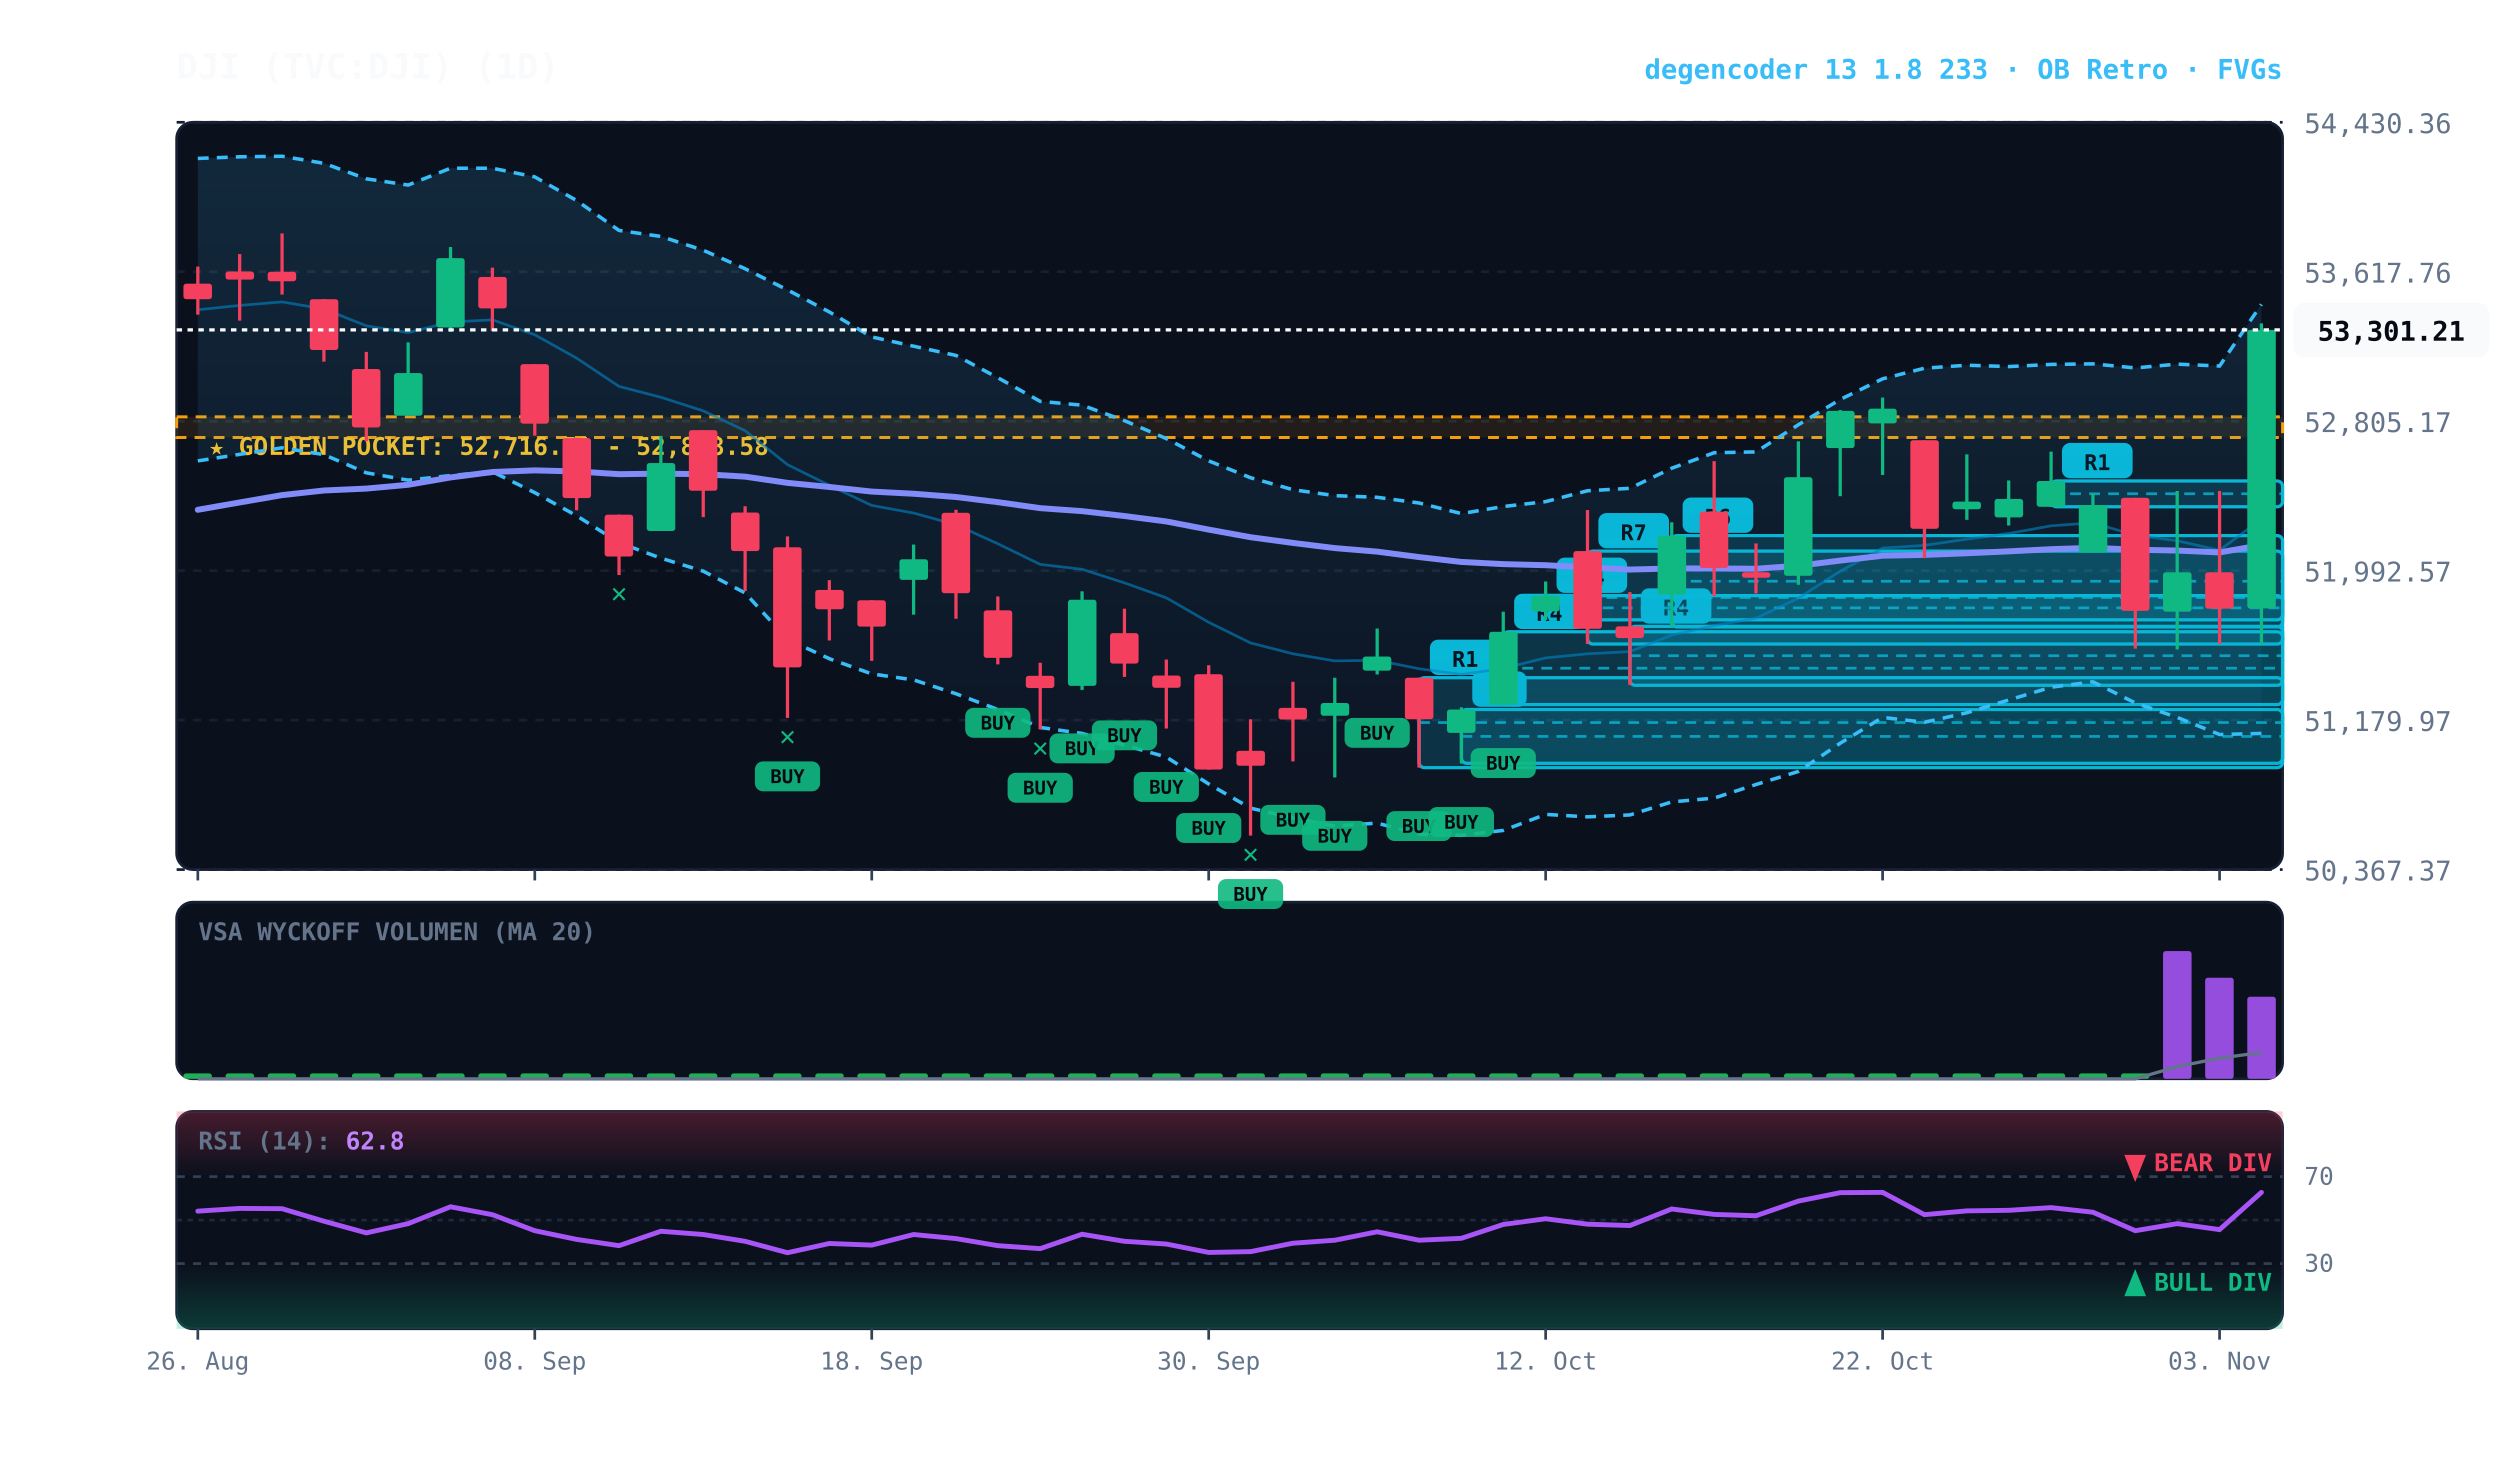
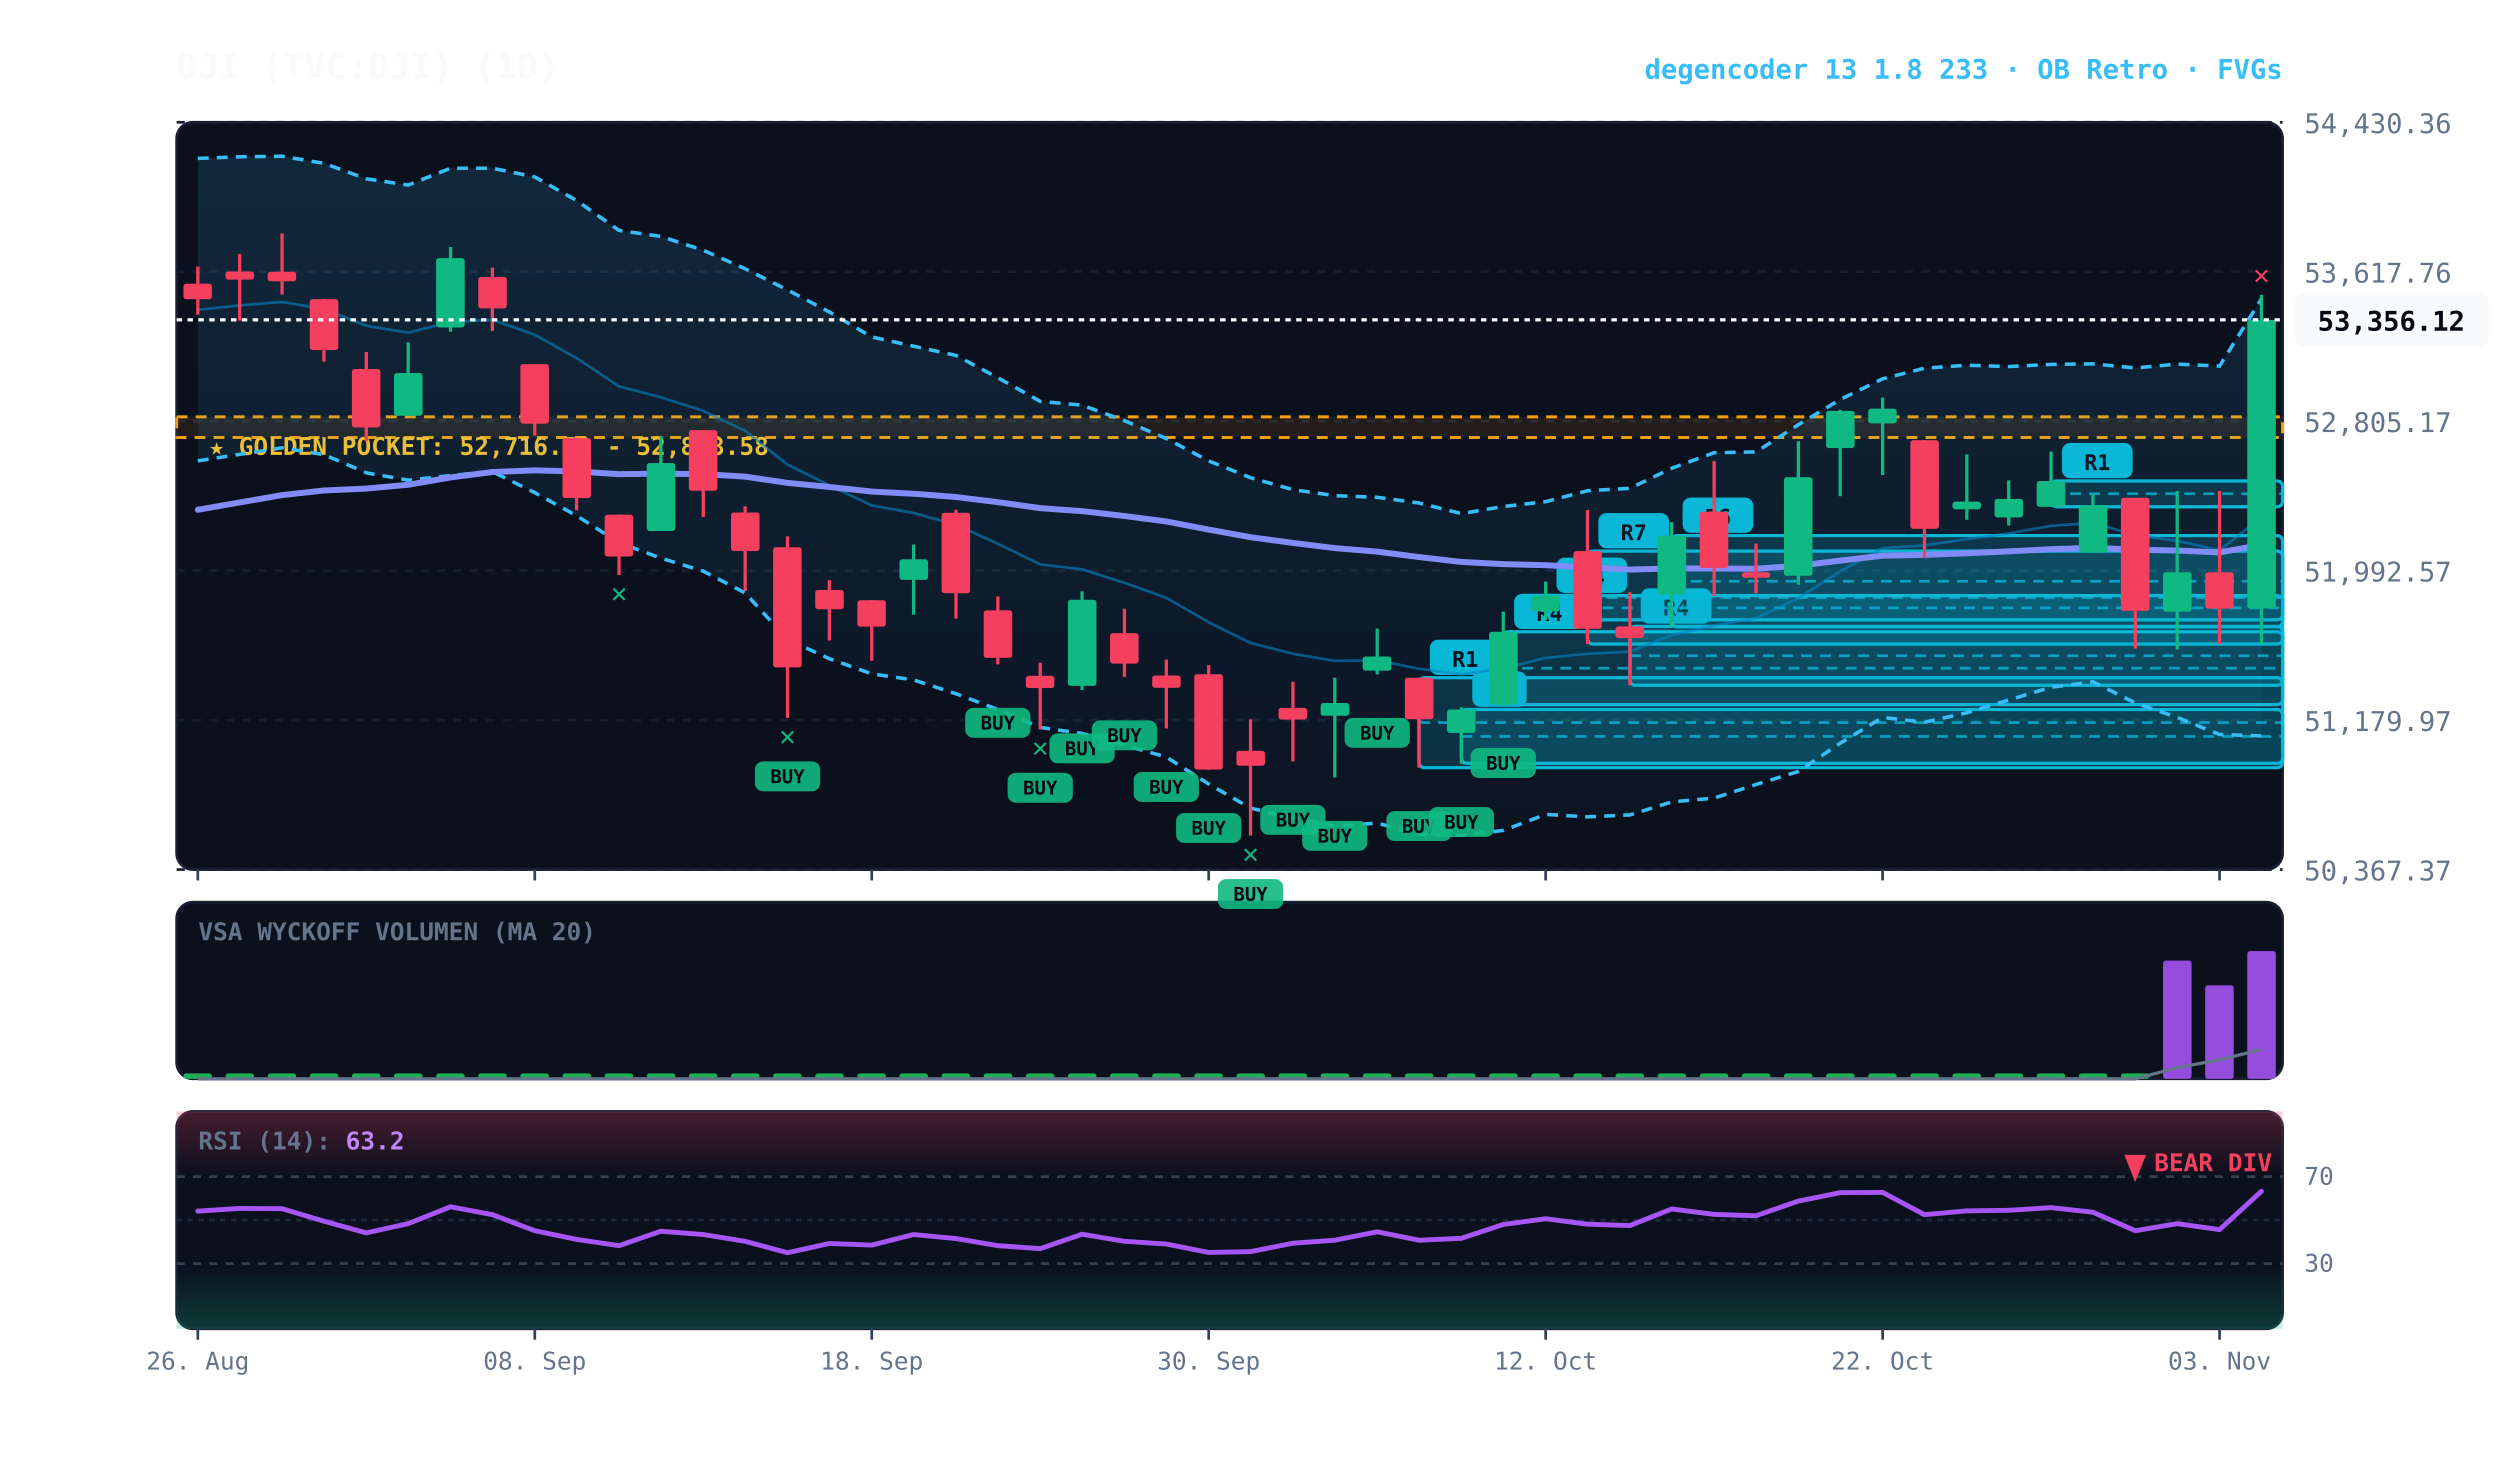
<svg xmlns="http://www.w3.org/2000/svg" viewBox="0 0 920 540" width="100%" height="100%" style="background:#070a13; font-family:'JetBrains Mono', monospace;">
  <defs>
    <linearGradient id="cloud-grad" x1="0%" y1="0%" x2="0%" y2="100%">
      <stop offset="0%" stop-color="#38bdf8" stop-opacity="0.14" />
      <stop offset="100%" stop-color="#38bdf8" stop-opacity="0.02" />
    </linearGradient>
    <linearGradient id="rsi-overbought" x1="0%" y1="0%" x2="0%" y2="100%">
      <stop offset="0%" stop-color="#f43f5e" stop-opacity="0.25" />
      <stop offset="100%" stop-color="#f43f5e" stop-opacity="0.0" />
    </linearGradient>
    <linearGradient id="rsi-oversold" x1="0%" y1="0%" x2="0%" y2="100%">
      <stop offset="0%" stop-color="#10b981" stop-opacity="0.0" />
      <stop offset="100%" stop-color="#10b981" stop-opacity="0.25" />
    </linearGradient>
  </defs>
  <rect x="65" y="45" width="775" height="275" fill="#0b101d" rx="6" stroke="#172033" stroke-width="1" />
  <rect x="65" y="332" width="775" height="65" fill="#0b101d" rx="6" stroke="#172033" stroke-width="1" />
  <rect x="65" y="409" width="775" height="80" fill="#0b101d" rx="6" stroke="#172033" stroke-width="1" />
  <line x1="65" y1="320.0" x2="840" y2="320.0" stroke="#172033" stroke-dasharray="3,3" stroke-width="1" />
  <text x="848" y="324.0" fill="#64748b" font-size="10" text-anchor="start">50,367.37</text>
  <line x1="65" y1="265.0" x2="840" y2="265.0" stroke="#172033" stroke-dasharray="3,3" stroke-width="1" />
  <text x="848" y="269.0" fill="#64748b" font-size="10" text-anchor="start">51,179.97</text>
  <line x1="65" y1="210.0" x2="840" y2="210.0" stroke="#172033" stroke-dasharray="3,3" stroke-width="1" />
  <text x="848" y="214.0" fill="#64748b" font-size="10" text-anchor="start">51,992.57</text>
  <line x1="65" y1="155.0" x2="840" y2="155.0" stroke="#172033" stroke-dasharray="3,3" stroke-width="1" />
  <text x="848" y="159.0" fill="#64748b" font-size="10" text-anchor="start">52,805.17</text>
  <line x1="65" y1="100.0" x2="840" y2="100.0" stroke="#172033" stroke-dasharray="3,3" stroke-width="1" />
  <text x="848" y="104.0" fill="#64748b" font-size="10" text-anchor="start">53,617.76</text>
  <line x1="65" y1="45.0" x2="840" y2="45.0" stroke="#172033" stroke-dasharray="3,3" stroke-width="1" />
  <text x="848" y="49.0" fill="#64748b" font-size="10" text-anchor="start">54,430.36</text>
  <rect x="65" y="153.4" width="775" height="7.6" fill="rgba(245, 158, 11, 0.10)" stroke="#f59e0b" stroke-dasharray="4,3" stroke-width="1.1" />
  <text x="77" y="167.4" fill="#fbbf24" font-size="9" font-weight="bold">★ GOLDEN POCKET: 52,716.51 - 52,828.58</text>
  <rect x="754.8" y="177.0" width="85.2" height="9.5" fill="rgba(6, 182, 212, 0.18)" stroke="#06b6d4" stroke-width="1.2" rx="2" />
  <line x1="754.8" y1="181.7" x2="840" y2="181.7" stroke="#06b6d4" stroke-dasharray="4,3" stroke-width="1.0" opacity="0.8" />
  <rect x="758.8" y="163.0" width="26" height="13" fill="#06b6d4" rx="3" />
  <text x="771.8" y="173.0" fill="#070a13" font-size="8" font-weight="bold" text-anchor="middle">R1</text>
  <rect x="615.2" y="197.1" width="224.8" height="33.6" fill="rgba(6, 182, 212, 0.18)" stroke="#06b6d4" stroke-width="1.2" rx="2" />
  <line x1="615.2" y1="213.9" x2="840" y2="213.9" stroke="#06b6d4" stroke-dasharray="4,3" stroke-width="1.0" opacity="0.8" />
  <rect x="619.2" y="183.1" width="26" height="13" fill="#06b6d4" rx="3" />
  <text x="632.2" y="193.1" fill="#070a13" font-size="8" font-weight="bold" text-anchor="middle">R6</text>
  <rect x="599.8" y="230.5" width="240.2" height="21.7" fill="rgba(6, 182, 212, 0.18)" stroke="#06b6d4" stroke-width="1.2" rx="2" />
  <line x1="599.8" y1="241.3" x2="840" y2="241.3" stroke="#06b6d4" stroke-dasharray="4,3" stroke-width="1.0" opacity="0.8" />
  <rect x="603.8" y="216.5" width="26" height="13" fill="#06b6d4" rx="3" />
  <text x="616.8" y="226.5" fill="#070a13" font-size="8" font-weight="bold" text-anchor="middle">R4</text>
  <rect x="584.2" y="202.8" width="255.8" height="34.2" fill="rgba(6, 182, 212, 0.18)" stroke="#06b6d4" stroke-width="1.2" rx="2" />
  <line x1="584.2" y1="219.9" x2="840" y2="219.9" stroke="#06b6d4" stroke-dasharray="4,3" stroke-width="1.0" opacity="0.8" />
  <rect x="588.2" y="188.8" width="26" height="13" fill="#06b6d4" rx="3" />
  <text x="601.2" y="198.8" fill="#070a13" font-size="8" font-weight="bold" text-anchor="middle">R7</text>
  <rect x="568.8" y="219.2" width="271.2" height="8.9" fill="rgba(6, 182, 212, 0.18)" stroke="#06b6d4" stroke-width="1.2" rx="2" />
  <line x1="568.8" y1="223.7" x2="840" y2="223.7" stroke="#06b6d4" stroke-dasharray="4,3" stroke-width="1.0" opacity="0.8" />
  <rect x="572.8" y="205.2" width="26" height="13" fill="#06b6d4" rx="3" />
  <text x="585.8" y="215.2" fill="#070a13" font-size="8" font-weight="bold" text-anchor="middle">R4</text>
  <rect x="553.2" y="232.5" width="286.8" height="26.8" fill="rgba(6, 182, 212, 0.18)" stroke="#06b6d4" stroke-width="1.2" rx="2" />
  <line x1="553.2" y1="245.9" x2="840" y2="245.9" stroke="#06b6d4" stroke-dasharray="4,3" stroke-width="1.0" opacity="0.8" />
  <rect x="557.2" y="218.5" width="26" height="13" fill="#06b6d4" rx="3" />
  <text x="570.2" y="228.5" fill="#070a13" font-size="8" font-weight="bold" text-anchor="middle">R4</text>
  <rect x="537.8" y="261.1" width="302.2" height="19.8" fill="rgba(6, 182, 212, 0.18)" stroke="#06b6d4" stroke-width="1.2" rx="2" />
  <line x1="537.8" y1="271.0" x2="840" y2="271.0" stroke="#06b6d4" stroke-dasharray="4,3" stroke-width="1.0" opacity="0.8" />
  <rect x="541.8" y="247.1" width="20" height="13" fill="#06b6d4" rx="3" />
  <text x="551.8" y="257.1" fill="#070a13" font-size="8" font-weight="bold" text-anchor="middle">B</text>
  <rect x="522.2" y="249.4" width="317.8" height="33.1" fill="rgba(6, 182, 212, 0.18)" stroke="#06b6d4" stroke-width="1.2" rx="2" />
  <line x1="522.2" y1="265.9" x2="840" y2="265.9" stroke="#06b6d4" stroke-dasharray="4,3" stroke-width="1.0" opacity="0.8" />
  <rect x="526.2" y="235.4" width="26" height="13" fill="#06b6d4" rx="3" />
  <text x="539.2" y="245.4" fill="#070a13" font-size="8" font-weight="bold" text-anchor="middle">R1</text>
-   <polygon points="72.8,58.3 88.2,57.7 103.8,57.5 119.2,60.1 134.8,65.8 150.2,68.1 165.8,61.9 181.2,61.9 196.8,65.1 212.2,73.8 227.8,84.8 243.2,87.0 258.8,92.1 274.2,98.9 289.8,106.7 305.2,114.8 320.8,124.0 336.2,127.4 351.8,130.8 367.2,139.0 382.8,147.7 398.2,149.1 413.8,154.8 429.2,161.4 444.8,169.6 460.2,175.8 475.8,180.2 491.2,182.4 506.8,183.0 522.2,185.1 537.8,189.0 553.2,186.4 568.8,184.6 584.2,180.6 599.8,179.7 615.2,172.3 630.8,166.6 646.2,166.3 661.8,156.3 677.2,147.0 692.8,139.4 708.2,135.5 723.8,134.4 739.2,134.9 754.8,134.1 770.2,133.9 785.8,135.4 801.2,134.0 816.8,134.7 832.2,112.0 832.2,269.9 816.8,270.3 801.2,264.0 785.8,258.7 770.2,250.9 754.8,252.9 739.2,257.6 723.8,262.3 708.2,265.8 692.8,264.0 677.2,273.5 661.8,283.9 646.2,288.7 630.8,293.7 615.2,295.1 599.8,299.9 584.2,300.6 568.8,299.7 553.2,305.6 537.8,307.4 522.2,307.0 506.8,302.9 491.2,304.0 475.8,301.0 460.2,297.4 444.8,288.5 429.2,278.6 413.8,274.2 398.2,269.9 382.8,267.7 367.2,261.1 351.8,255.3 336.2,250.2 320.8,248.0 305.2,242.4 289.8,235.3 274.2,218.2 258.8,210.2 243.2,205.4 227.8,199.7 212.2,189.8 196.8,181.3 181.2,173.6 165.8,175.0 150.2,176.7 134.8,174.0 119.2,167.3 103.8,164.8 88.2,167.2 72.8,169.6" fill="url(#cloud-grad)" />
-   <polyline points="72.8,58.3 88.2,57.7 103.8,57.5 119.2,60.1 134.8,65.8 150.2,68.1 165.8,61.9 181.2,61.9 196.8,65.1 212.2,73.8 227.8,84.8 243.2,87.0 258.8,92.1 274.2,98.9 289.8,106.7 305.2,114.8 320.8,124.0 336.2,127.4 351.8,130.8 367.2,139.0 382.8,147.7 398.2,149.1 413.8,154.8 429.2,161.4 444.8,169.6 460.2,175.8 475.8,180.2 491.2,182.4 506.8,183.0 522.2,185.1 537.8,189.0 553.2,186.4 568.8,184.6 584.2,180.6 599.8,179.7 615.2,172.3 630.8,166.6 646.2,166.3 661.8,156.3 677.2,147.0 692.8,139.4 708.2,135.5 723.8,134.4 739.2,134.9 754.8,134.1 770.2,133.9 785.8,135.4 801.2,134.0 816.8,134.7 832.2,112.0" fill="none" stroke="#38bdf8" stroke-width="1.3" stroke-dasharray="4,3" />
-   <polyline points="72.8,169.6 88.2,167.2 103.8,164.8 119.2,167.3 134.8,174.0 150.2,176.7 165.8,175.0 181.2,173.6 196.8,181.3 212.2,189.8 227.8,199.7 243.2,205.4 258.8,210.2 274.2,218.2 289.8,235.3 305.2,242.4 320.8,248.0 336.2,250.2 351.8,255.3 367.2,261.1 382.8,267.7 398.2,269.9 413.8,274.2 429.2,278.6 444.8,288.5 460.2,297.4 475.8,301.0 491.2,304.0 506.8,302.9 522.2,307.0 537.8,307.4 553.2,305.6 568.8,299.7 584.2,300.6 599.8,299.9 615.2,295.1 630.8,293.7 646.2,288.7 661.8,283.9 677.2,273.5 692.8,264.0 708.2,265.8 723.8,262.3 739.2,257.6 754.8,252.9 770.2,250.9 785.8,258.7 801.2,264.0 816.8,270.3 832.2,269.9" fill="none" stroke="#38bdf8" stroke-width="1.3" stroke-dasharray="4,3" />
-   <polyline points="72.8,114.0 88.2,112.4 103.8,111.1 119.2,113.7 134.8,119.9 150.2,122.4 165.8,118.5 181.2,117.7 196.8,123.2 212.2,131.8 227.8,142.2 243.2,146.2 258.8,151.2 274.2,158.5 289.8,171.0 305.2,178.6 320.8,186.0 336.2,188.8 351.8,193.1 367.2,200.1 382.8,207.7 398.2,209.5 413.8,214.5 429.2,220.0 444.8,229.0 460.2,236.6 475.8,240.6 491.2,243.2 506.8,243.0 522.2,246.1 537.8,248.2 553.2,246.0 568.8,242.1 584.2,240.6 599.8,239.8 615.2,233.7 630.8,230.2 646.2,227.5 661.8,220.1 677.2,210.2 692.8,201.7 708.2,200.7 723.8,198.4 739.2,196.3 754.8,193.5 770.2,192.4 785.8,197.0 801.2,199.0 816.8,202.5 832.2,191.0" fill="none" stroke="#0284c7" stroke-width="1.0" stroke-opacity="0.6" />
-   <polyline points="72.8,187.6 88.2,184.9 103.8,182.2 119.2,180.5 134.8,179.8 150.2,178.4 165.8,175.7 181.2,173.7 196.8,173.1 212.2,173.5 227.8,174.5 243.2,174.3 258.8,174.5 274.2,175.4 289.8,177.7 305.2,179.2 320.8,180.9 336.2,181.7 351.8,182.9 367.2,184.8 382.8,187.0 398.2,188.1 413.8,189.9 429.2,191.9 444.8,194.9 460.2,197.7 475.8,199.8 491.2,201.7 506.8,203.0 522.2,205.0 537.8,206.8 553.2,207.6 568.8,208.0 584.2,208.8 599.8,209.6 615.2,209.2 630.8,209.2 646.2,209.3 661.8,208.2 677.2,206.3 692.8,204.5 708.2,204.2 723.8,203.6 739.2,202.9 754.8,202.1 770.2,201.6 785.8,202.3 801.2,202.6 816.8,203.3 832.2,200.6" fill="none" stroke="#818cf8" stroke-width="2.2" stroke-linecap="round" />
+   <polygon points="72.8,58.3 88.2,57.7 103.8,57.5 119.2,60.1 134.8,65.8 150.2,68.1 165.8,61.9 181.2,61.9 196.8,65.1 212.2,73.8 227.8,84.8 243.2,87.0 258.8,92.1 274.2,98.9 289.8,106.7 305.2,114.8 320.8,124.0 336.2,127.4 351.8,130.8 367.2,139.0 382.8,147.7 398.2,149.1 413.8,154.8 429.2,161.4 444.8,169.6 460.2,175.8 475.8,180.2 491.2,182.4 506.8,183.0 522.2,185.1 537.8,189.0 553.2,186.4 568.8,184.6 584.2,180.6 599.8,179.7 615.2,172.3 630.8,166.6 646.2,166.3 661.8,156.3 677.2,147.0 692.8,139.4 708.2,135.5 723.8,134.4 739.2,134.9 754.8,134.1 770.2,133.9 785.8,135.4 801.2,134.0 816.8,134.7 832.2,110.0 832.2,270.8 816.8,270.3 801.2,264.0 785.8,258.7 770.2,250.9 754.8,252.9 739.2,257.6 723.8,262.3 708.2,265.8 692.8,264.0 677.2,273.5 661.8,283.9 646.2,288.7 630.8,293.7 615.2,295.1 599.8,299.9 584.2,300.6 568.8,299.7 553.2,305.6 537.8,307.4 522.2,307.0 506.8,302.9 491.2,304.0 475.8,301.0 460.2,297.4 444.8,288.5 429.2,278.6 413.8,274.2 398.2,269.9 382.8,267.7 367.2,261.1 351.8,255.3 336.2,250.2 320.8,248.0 305.2,242.4 289.8,235.3 274.2,218.2 258.8,210.2 243.2,205.4 227.8,199.7 212.2,189.8 196.8,181.3 181.2,173.6 165.8,175.0 150.2,176.7 134.8,174.0 119.2,167.3 103.8,164.8 88.2,167.2 72.8,169.6" fill="url(#cloud-grad)" />
+   <polyline points="72.8,58.3 88.2,57.7 103.8,57.5 119.2,60.1 134.8,65.8 150.2,68.1 165.8,61.9 181.2,61.9 196.8,65.1 212.2,73.8 227.8,84.8 243.2,87.0 258.8,92.1 274.2,98.9 289.8,106.7 305.2,114.8 320.8,124.0 336.2,127.4 351.8,130.8 367.2,139.0 382.8,147.7 398.2,149.1 413.8,154.8 429.2,161.4 444.8,169.6 460.2,175.8 475.8,180.2 491.2,182.4 506.8,183.0 522.2,185.1 537.8,189.0 553.2,186.4 568.8,184.6 584.2,180.6 599.8,179.7 615.2,172.3 630.8,166.6 646.2,166.3 661.8,156.3 677.2,147.0 692.8,139.4 708.2,135.5 723.8,134.4 739.2,134.9 754.8,134.1 770.2,133.9 785.8,135.4 801.2,134.0 816.8,134.7 832.2,110.0" fill="none" stroke="#38bdf8" stroke-width="1.3" stroke-dasharray="4,3" />
+   <polyline points="72.8,169.6 88.2,167.2 103.8,164.8 119.2,167.3 134.8,174.0 150.2,176.7 165.8,175.0 181.2,173.6 196.8,181.3 212.2,189.8 227.8,199.7 243.2,205.4 258.8,210.2 274.2,218.2 289.8,235.3 305.2,242.4 320.8,248.0 336.2,250.2 351.8,255.3 367.2,261.1 382.8,267.7 398.2,269.9 413.8,274.2 429.2,278.6 444.8,288.5 460.2,297.4 475.8,301.0 491.2,304.0 506.8,302.9 522.2,307.0 537.8,307.4 553.2,305.6 568.8,299.7 584.2,300.6 599.8,299.9 615.2,295.1 630.8,293.7 646.2,288.7 661.8,283.9 677.2,273.5 692.8,264.0 708.2,265.8 723.8,262.3 739.2,257.6 754.8,252.9 770.2,250.9 785.8,258.7 801.2,264.0 816.8,270.3 832.2,270.8" fill="none" stroke="#38bdf8" stroke-width="1.3" stroke-dasharray="4,3" />
+   <polyline points="72.8,114.0 88.2,112.4 103.8,111.1 119.2,113.7 134.8,119.9 150.2,122.4 165.8,118.5 181.2,117.7 196.8,123.2 212.2,131.8 227.8,142.2 243.2,146.2 258.8,151.2 274.2,158.5 289.8,171.0 305.2,178.6 320.8,186.0 336.2,188.8 351.8,193.1 367.2,200.1 382.8,207.7 398.2,209.5 413.8,214.5 429.2,220.0 444.8,229.0 460.2,236.6 475.8,240.6 491.2,243.2 506.8,243.0 522.2,246.1 537.8,248.2 553.2,246.0 568.8,242.1 584.2,240.6 599.8,239.8 615.2,233.7 630.8,230.2 646.2,227.5 661.8,220.1 677.2,210.2 692.8,201.7 708.2,200.7 723.8,198.4 739.2,196.3 754.8,193.5 770.2,192.4 785.8,197.0 801.2,199.0 816.8,202.5 832.2,190.4" fill="none" stroke="#0284c7" stroke-width="1.0" stroke-opacity="0.6" />
+   <polyline points="72.8,187.6 88.2,184.9 103.8,182.2 119.2,180.5 134.8,179.8 150.2,178.4 165.8,175.7 181.2,173.7 196.8,173.1 212.2,173.5 227.8,174.5 243.2,174.3 258.8,174.5 274.2,175.4 289.8,177.7 305.2,179.2 320.8,180.9 336.2,181.7 351.8,182.9 367.2,184.8 382.8,187.0 398.2,188.1 413.8,189.9 429.2,191.9 444.8,194.9 460.2,197.7 475.8,199.8 491.2,201.7 506.8,203.0 522.2,205.0 537.8,206.8 553.2,207.6 568.8,208.0 584.2,208.8 599.8,209.6 615.2,209.2 630.8,209.2 646.2,209.3 661.8,208.2 677.2,206.3 692.8,204.5 708.2,204.2 723.8,203.6 739.2,202.9 754.8,202.1 770.2,201.6 785.8,202.3 801.2,202.6 816.8,203.3 832.2,200.5" fill="none" stroke="#818cf8" stroke-width="2.2" stroke-linecap="round" />
  <line x1="72.8" y1="98.1" x2="72.8" y2="115.8" stroke="#f43f5e" stroke-width="1.2" />
  <rect x="67.5" y="104.4" width="10.5" height="5.7" fill="#f43f5e" rx="1" />
  <line x1="88.2" y1="93.5" x2="88.2" y2="118.0" stroke="#f43f5e" stroke-width="1.2" />
  <rect x="83.0" y="99.9" width="10.5" height="3.0" fill="#f43f5e" rx="1" />
  <line x1="103.8" y1="85.9" x2="103.8" y2="108.4" stroke="#f43f5e" stroke-width="1.2" />
  <rect x="98.5" y="100.0" width="10.5" height="3.5" fill="#f43f5e" rx="1" />
  <line x1="119.2" y1="110.1" x2="119.2" y2="133.1" stroke="#f43f5e" stroke-width="1.2" />
  <rect x="114.0" y="110.1" width="10.5" height="18.7" fill="#f43f5e" rx="1" />
  <line x1="134.8" y1="129.5" x2="134.8" y2="162.4" stroke="#f43f5e" stroke-width="1.2" />
  <rect x="129.5" y="135.8" width="10.5" height="21.5" fill="#f43f5e" rx="1" />
  <line x1="150.2" y1="126.0" x2="150.2" y2="153.0" stroke="#10b981" stroke-width="1.2" />
  <rect x="145.0" y="137.3" width="10.5" height="15.7" fill="#10b981" rx="1" />
  <line x1="165.8" y1="90.9" x2="165.8" y2="122.1" stroke="#10b981" stroke-width="1.2" />
  <rect x="160.5" y="95.0" width="10.5" height="25.5" fill="#10b981" rx="1" />
  <line x1="181.2" y1="98.5" x2="181.2" y2="121.8" stroke="#f43f5e" stroke-width="1.2" />
  <rect x="176.0" y="101.9" width="10.5" height="11.6" fill="#f43f5e" rx="1" />
  <line x1="196.8" y1="134.0" x2="196.8" y2="160.3" stroke="#f43f5e" stroke-width="1.2" />
  <rect x="191.5" y="134.0" width="10.5" height="21.9" fill="#f43f5e" rx="1" />
  <line x1="212.2" y1="161.2" x2="212.2" y2="187.8" stroke="#f43f5e" stroke-width="1.2" />
  <rect x="207.0" y="161.2" width="10.5" height="22.1" fill="#f43f5e" rx="1" />
  <line x1="227.8" y1="189.4" x2="227.8" y2="211.6" stroke="#f43f5e" stroke-width="1.2" />
  <rect x="222.5" y="189.4" width="10.5" height="15.4" fill="#f43f5e" rx="1" />
  <text x="227.8" y="221.6" fill="#10b981" font-size="10" font-weight="bold" text-anchor="middle">✕</text>
  <line x1="243.2" y1="160.4" x2="243.2" y2="195.3" stroke="#10b981" stroke-width="1.2" />
  <rect x="238.0" y="170.4" width="10.5" height="25.0" fill="#10b981" rx="1" />
  <line x1="258.8" y1="158.3" x2="258.8" y2="190.3" stroke="#f43f5e" stroke-width="1.2" />
  <rect x="253.5" y="158.3" width="10.5" height="22.3" fill="#f43f5e" rx="1" />
  <line x1="274.2" y1="186.3" x2="274.2" y2="217.5" stroke="#f43f5e" stroke-width="1.2" />
  <rect x="269.0" y="188.6" width="10.5" height="14.2" fill="#f43f5e" rx="1" />
  <line x1="289.8" y1="197.4" x2="289.8" y2="264.2" stroke="#f43f5e" stroke-width="1.2" />
  <rect x="284.5" y="201.4" width="10.5" height="44.2" fill="#f43f5e" rx="1" />
  <rect x="277.8" y="280.2" width="24" height="11" fill="#10b981" rx="3" opacity="0.9" />
  <text x="289.8" y="288.2" fill="#070a13" font-size="7" font-weight="bold" text-anchor="middle">BUY</text>
  <text x="289.8" y="274.2" fill="#10b981" font-size="10" font-weight="bold" text-anchor="middle">✕</text>
  <line x1="305.2" y1="213.5" x2="305.2" y2="235.7" stroke="#f43f5e" stroke-width="1.2" />
  <rect x="300.0" y="217.1" width="10.5" height="7.1" fill="#f43f5e" rx="1" />
  <line x1="320.8" y1="220.9" x2="320.8" y2="243.2" stroke="#f43f5e" stroke-width="1.2" />
  <rect x="315.5" y="220.9" width="10.5" height="9.7" fill="#f43f5e" rx="1" />
  <line x1="336.2" y1="200.4" x2="336.2" y2="226.2" stroke="#10b981" stroke-width="1.2" />
  <rect x="331.0" y="205.8" width="10.5" height="7.6" fill="#10b981" rx="1" />
  <line x1="351.8" y1="187.6" x2="351.8" y2="227.7" stroke="#f43f5e" stroke-width="1.2" />
  <rect x="346.5" y="188.7" width="10.5" height="29.6" fill="#f43f5e" rx="1" />
  <line x1="367.2" y1="219.5" x2="367.2" y2="244.5" stroke="#f43f5e" stroke-width="1.2" />
  <rect x="362.0" y="224.6" width="10.5" height="17.5" fill="#f43f5e" rx="1" />
  <rect x="355.2" y="260.5" width="24" height="11" fill="#10b981" rx="3" opacity="0.9" />
  <text x="367.2" y="268.5" fill="#070a13" font-size="7" font-weight="bold" text-anchor="middle">BUY</text>
  <line x1="382.8" y1="243.9" x2="382.8" y2="268.4" stroke="#f43f5e" stroke-width="1.2" />
  <rect x="377.5" y="248.7" width="10.5" height="4.5" fill="#f43f5e" rx="1" />
  <rect x="370.8" y="284.4" width="24" height="11" fill="#10b981" rx="3" opacity="0.9" />
  <text x="382.8" y="292.4" fill="#070a13" font-size="7" font-weight="bold" text-anchor="middle">BUY</text>
  <text x="382.8" y="278.4" fill="#10b981" font-size="10" font-weight="bold" text-anchor="middle">✕</text>
  <line x1="398.2" y1="217.6" x2="398.2" y2="253.9" stroke="#10b981" stroke-width="1.2" />
  <rect x="393.0" y="220.7" width="10.5" height="31.7" fill="#10b981" rx="1" />
  <rect x="386.2" y="269.9" width="24" height="11" fill="#10b981" rx="3" opacity="0.9" />
  <text x="398.2" y="277.9" fill="#070a13" font-size="7" font-weight="bold" text-anchor="middle">BUY</text>
  <line x1="413.8" y1="224.0" x2="413.8" y2="249.1" stroke="#f43f5e" stroke-width="1.2" />
  <rect x="408.5" y="233.0" width="10.5" height="11.2" fill="#f43f5e" rx="1" />
  <rect x="401.8" y="265.1" width="24" height="11" fill="#10b981" rx="3" opacity="0.9" />
  <text x="413.8" y="273.1" fill="#070a13" font-size="7" font-weight="bold" text-anchor="middle">BUY</text>
  <line x1="429.2" y1="242.7" x2="429.2" y2="268.1" stroke="#f43f5e" stroke-width="1.2" />
  <rect x="424.0" y="248.6" width="10.5" height="4.5" fill="#f43f5e" rx="1" />
  <rect x="417.2" y="284.1" width="24" height="11" fill="#10b981" rx="3" opacity="0.9" />
  <text x="429.2" y="292.1" fill="#070a13" font-size="7" font-weight="bold" text-anchor="middle">BUY</text>
  <line x1="444.8" y1="244.8" x2="444.8" y2="283.2" stroke="#f43f5e" stroke-width="1.2" />
  <rect x="439.5" y="248.1" width="10.5" height="35.1" fill="#f43f5e" rx="1" />
  <rect x="432.8" y="299.2" width="24" height="11" fill="#10b981" rx="3" opacity="0.9" />
  <text x="444.8" y="307.2" fill="#070a13" font-size="7" font-weight="bold" text-anchor="middle">BUY</text>
  <line x1="460.2" y1="264.7" x2="460.2" y2="307.5" stroke="#f43f5e" stroke-width="1.2" />
  <rect x="455.0" y="276.3" width="10.5" height="5.5" fill="#f43f5e" rx="1" />
  <rect x="448.2" y="323.5" width="24" height="11" fill="#10b981" rx="3" opacity="0.9" />
  <text x="460.2" y="331.5" fill="#070a13" font-size="7" font-weight="bold" text-anchor="middle">BUY</text>
  <text x="460.2" y="317.5" fill="#10b981" font-size="10" font-weight="bold" text-anchor="middle">✕</text>
  <line x1="475.8" y1="250.9" x2="475.8" y2="280.2" stroke="#f43f5e" stroke-width="1.2" />
  <rect x="470.5" y="260.5" width="10.5" height="4.3" fill="#f43f5e" rx="1" />
  <rect x="463.8" y="296.2" width="24" height="11" fill="#10b981" rx="3" opacity="0.9" />
  <text x="475.8" y="304.2" fill="#070a13" font-size="7" font-weight="bold" text-anchor="middle">BUY</text>
  <line x1="491.2" y1="249.4" x2="491.2" y2="286.1" stroke="#10b981" stroke-width="1.2" />
  <rect x="486.0" y="258.7" width="10.5" height="4.7" fill="#10b981" rx="1" />
  <rect x="479.2" y="302.1" width="24" height="11" fill="#10b981" rx="3" opacity="0.9" />
  <text x="491.2" y="310.1" fill="#070a13" font-size="7" font-weight="bold" text-anchor="middle">BUY</text>
  <line x1="506.8" y1="231.3" x2="506.8" y2="248.2" stroke="#10b981" stroke-width="1.2" />
  <rect x="501.5" y="241.6" width="10.5" height="5.2" fill="#10b981" rx="1" />
  <rect x="494.8" y="264.2" width="24" height="11" fill="#10b981" rx="3" opacity="0.9" />
  <text x="506.8" y="272.2" fill="#070a13" font-size="7" font-weight="bold" text-anchor="middle">BUY</text>
  <line x1="522.2" y1="249.4" x2="522.2" y2="282.5" stroke="#f43f5e" stroke-width="1.2" />
  <rect x="517.0" y="249.4" width="10.5" height="15.3" fill="#f43f5e" rx="1" />
  <rect x="510.2" y="298.5" width="24" height="11" fill="#10b981" rx="3" opacity="0.9" />
  <text x="522.2" y="306.5" fill="#070a13" font-size="7" font-weight="bold" text-anchor="middle">BUY</text>
  <line x1="537.8" y1="260.3" x2="537.8" y2="281.0" stroke="#10b981" stroke-width="1.2" />
  <rect x="532.5" y="261.1" width="10.5" height="8.6" fill="#10b981" rx="1" />
  <rect x="525.8" y="297.0" width="24" height="11" fill="#10b981" rx="3" opacity="0.9" />
  <text x="537.8" y="305.0" fill="#070a13" font-size="7" font-weight="bold" text-anchor="middle">BUY</text>
  <line x1="553.2" y1="225.1" x2="553.2" y2="259.3" stroke="#10b981" stroke-width="1.2" />
  <rect x="548.0" y="232.5" width="10.5" height="26.8" fill="#10b981" rx="1" />
  <rect x="541.2" y="275.3" width="24" height="11" fill="#10b981" rx="3" opacity="0.9" />
  <text x="553.2" y="283.3" fill="#070a13" font-size="7" font-weight="bold" text-anchor="middle">BUY</text>
  <line x1="568.8" y1="214.0" x2="568.8" y2="228.2" stroke="#10b981" stroke-width="1.2" />
  <rect x="563.5" y="219.2" width="10.5" height="5.8" fill="#10b981" rx="1" />
  <line x1="584.2" y1="187.7" x2="584.2" y2="237.0" stroke="#f43f5e" stroke-width="1.2" />
  <rect x="579.0" y="202.8" width="10.5" height="28.6" fill="#f43f5e" rx="1" />
  <line x1="599.8" y1="217.9" x2="599.8" y2="252.1" stroke="#f43f5e" stroke-width="1.2" />
  <rect x="594.5" y="230.5" width="10.5" height="4.3" fill="#f43f5e" rx="1" />
  <line x1="615.2" y1="192.2" x2="615.2" y2="230.7" stroke="#10b981" stroke-width="1.2" />
  <rect x="610.0" y="197.1" width="10.5" height="21.7" fill="#10b981" rx="1" />
  <line x1="630.8" y1="169.7" x2="630.8" y2="219.4" stroke="#f43f5e" stroke-width="1.2" />
  <rect x="625.5" y="188.3" width="10.5" height="20.7" fill="#f43f5e" rx="1" />
  <line x1="646.2" y1="200.0" x2="646.2" y2="218.4" stroke="#f43f5e" stroke-width="1.2" />
  <rect x="641.0" y="210.6" width="10.5" height="2.0" fill="#f43f5e" rx="1" />
  <line x1="661.8" y1="162.4" x2="661.8" y2="215.2" stroke="#10b981" stroke-width="1.2" />
  <rect x="656.5" y="175.6" width="10.5" height="36.3" fill="#10b981" rx="1" />
  <line x1="677.2" y1="150.9" x2="677.2" y2="182.6" stroke="#10b981" stroke-width="1.2" />
  <rect x="672.0" y="151.2" width="10.5" height="13.7" fill="#10b981" rx="1" />
  <line x1="692.8" y1="146.3" x2="692.8" y2="174.8" stroke="#10b981" stroke-width="1.2" />
  <rect x="687.5" y="150.4" width="10.5" height="5.4" fill="#10b981" rx="1" />
  <line x1="708.2" y1="162.0" x2="708.2" y2="205.4" stroke="#f43f5e" stroke-width="1.2" />
  <rect x="703.0" y="162.0" width="10.5" height="32.6" fill="#f43f5e" rx="1" />
  <line x1="723.8" y1="167.2" x2="723.8" y2="191.3" stroke="#10b981" stroke-width="1.2" />
  <rect x="718.5" y="184.6" width="10.5" height="2.8" fill="#10b981" rx="1" />
  <line x1="739.2" y1="176.8" x2="739.2" y2="193.4" stroke="#10b981" stroke-width="1.2" />
  <rect x="734.0" y="183.6" width="10.5" height="6.8" fill="#10b981" rx="1" />
  <line x1="754.8" y1="166.2" x2="754.8" y2="186.5" stroke="#10b981" stroke-width="1.2" />
  <rect x="749.5" y="177.0" width="10.5" height="9.5" fill="#10b981" rx="1" />
  <line x1="770.2" y1="181.7" x2="770.2" y2="203.3" stroke="#10b981" stroke-width="1.2" />
  <rect x="765.0" y="185.9" width="10.5" height="17.4" fill="#10b981" rx="1" />
  <line x1="785.8" y1="183.2" x2="785.8" y2="238.7" stroke="#f43f5e" stroke-width="1.2" />
  <rect x="780.5" y="183.2" width="10.5" height="41.6" fill="#f43f5e" rx="1" />
  <line x1="801.2" y1="180.7" x2="801.2" y2="239.0" stroke="#10b981" stroke-width="1.2" />
  <rect x="796.0" y="210.6" width="10.5" height="14.5" fill="#10b981" rx="1" />
  <line x1="816.8" y1="180.7" x2="816.8" y2="237.0" stroke="#f43f5e" stroke-width="1.2" />
  <rect x="811.5" y="210.6" width="10.5" height="13.4" fill="#f43f5e" rx="1" />
-   <line x1="832.2" y1="119.0" x2="832.2" y2="237.0" stroke="#10b981" stroke-width="1.2" />
-   <rect x="827.0" y="121.4" width="10.5" height="102.5" fill="#10b981" rx="1" />
-   <line x1="65" y1="121.4" x2="840" y2="121.4" stroke="#f8fafc" stroke-width="1.2" stroke-dasharray="2,2" />
-   <rect x="844" y="111.4" width="72" height="20" fill="#f8fafc" rx="4" />
-   <text x="880" y="125.4" fill="#070a13" font-size="10" font-weight="bold" text-anchor="middle">53,301.21</text>
+   <line x1="832.2" y1="108.5" x2="832.2" y2="237.0" stroke="#10b981" stroke-width="1.2" />
+   <rect x="827.0" y="117.7" width="10.5" height="106.2" fill="#10b981" rx="1" />
+   <text x="832.2" y="104.5" fill="#f43f5e" font-size="10" font-weight="bold" text-anchor="middle">✕</text>
+   <line x1="65" y1="117.7" x2="840" y2="117.7" stroke="#f8fafc" stroke-width="1.2" stroke-dasharray="2,2" />
+   <rect x="844" y="107.7" width="72" height="20" fill="#f8fafc" rx="4" />
+   <text x="880" y="121.7" fill="#070a13" font-size="10" font-weight="bold" text-anchor="middle">53,356.12</text>
  <text x="73" y="346" fill="#64748b" font-size="9" font-weight="bold">VSA WYCKOFF VOLUMEN (MA 20)</text>
  <rect x="67.5" y="395.0" width="10.5" height="2.0" fill="#22c55e" opacity="0.88" rx="1" />
  <rect x="83.0" y="395.0" width="10.5" height="2.0" fill="#22c55e" opacity="0.88" rx="1" />
  <rect x="98.5" y="395.0" width="10.5" height="2.0" fill="#22c55e" opacity="0.88" rx="1" />
  <rect x="114.0" y="395.0" width="10.5" height="2.0" fill="#22c55e" opacity="0.88" rx="1" />
  <rect x="129.5" y="395.0" width="10.5" height="2.0" fill="#22c55e" opacity="0.88" rx="1" />
  <rect x="145.0" y="395.0" width="10.5" height="2.0" fill="#22c55e" opacity="0.88" rx="1" />
  <rect x="160.5" y="395.0" width="10.5" height="2.0" fill="#22c55e" opacity="0.88" rx="1" />
  <rect x="176.0" y="395.0" width="10.5" height="2.0" fill="#22c55e" opacity="0.88" rx="1" />
  <rect x="191.5" y="395.0" width="10.5" height="2.0" fill="#22c55e" opacity="0.88" rx="1" />
  <rect x="207.0" y="395.0" width="10.5" height="2.0" fill="#22c55e" opacity="0.88" rx="1" />
  <rect x="222.5" y="395.0" width="10.5" height="2.0" fill="#22c55e" opacity="0.88" rx="1" />
  <rect x="238.0" y="395.0" width="10.5" height="2.0" fill="#22c55e" opacity="0.88" rx="1" />
  <rect x="253.5" y="395.0" width="10.5" height="2.0" fill="#22c55e" opacity="0.88" rx="1" />
  <rect x="269.0" y="395.0" width="10.5" height="2.0" fill="#22c55e" opacity="0.88" rx="1" />
  <rect x="284.5" y="395.0" width="10.5" height="2.0" fill="#22c55e" opacity="0.88" rx="1" />
  <rect x="300.0" y="395.0" width="10.5" height="2.0" fill="#22c55e" opacity="0.88" rx="1" />
  <rect x="315.5" y="395.0" width="10.5" height="2.0" fill="#22c55e" opacity="0.88" rx="1" />
  <rect x="331.0" y="395.0" width="10.5" height="2.0" fill="#22c55e" opacity="0.88" rx="1" />
  <rect x="346.5" y="395.0" width="10.5" height="2.0" fill="#22c55e" opacity="0.88" rx="1" />
  <rect x="362.0" y="395.0" width="10.5" height="2.0" fill="#22c55e" opacity="0.88" rx="1" />
  <rect x="377.5" y="395.0" width="10.5" height="2.0" fill="#22c55e" opacity="0.88" rx="1" />
  <rect x="393.0" y="395.0" width="10.5" height="2.0" fill="#22c55e" opacity="0.88" rx="1" />
  <rect x="408.5" y="395.0" width="10.5" height="2.0" fill="#22c55e" opacity="0.88" rx="1" />
  <rect x="424.0" y="395.0" width="10.5" height="2.0" fill="#22c55e" opacity="0.88" rx="1" />
  <rect x="439.5" y="395.0" width="10.5" height="2.0" fill="#22c55e" opacity="0.88" rx="1" />
  <rect x="455.0" y="395.0" width="10.5" height="2.0" fill="#22c55e" opacity="0.88" rx="1" />
  <rect x="470.5" y="395.0" width="10.5" height="2.0" fill="#22c55e" opacity="0.88" rx="1" />
  <rect x="486.0" y="395.0" width="10.5" height="2.0" fill="#22c55e" opacity="0.88" rx="1" />
  <rect x="501.5" y="395.0" width="10.5" height="2.0" fill="#22c55e" opacity="0.88" rx="1" />
  <rect x="517.0" y="395.0" width="10.5" height="2.0" fill="#22c55e" opacity="0.88" rx="1" />
  <rect x="532.5" y="395.0" width="10.5" height="2.0" fill="#22c55e" opacity="0.88" rx="1" />
  <rect x="548.0" y="395.0" width="10.5" height="2.0" fill="#22c55e" opacity="0.88" rx="1" />
  <rect x="563.5" y="395.0" width="10.5" height="2.0" fill="#22c55e" opacity="0.88" rx="1" />
  <rect x="579.0" y="395.0" width="10.5" height="2.0" fill="#22c55e" opacity="0.88" rx="1" />
  <rect x="594.5" y="395.0" width="10.5" height="2.0" fill="#22c55e" opacity="0.88" rx="1" />
  <rect x="610.0" y="395.0" width="10.5" height="2.0" fill="#22c55e" opacity="0.88" rx="1" />
  <rect x="625.5" y="395.0" width="10.5" height="2.0" fill="#22c55e" opacity="0.88" rx="1" />
  <rect x="641.0" y="395.0" width="10.5" height="2.0" fill="#22c55e" opacity="0.88" rx="1" />
  <rect x="656.5" y="395.0" width="10.5" height="2.0" fill="#22c55e" opacity="0.88" rx="1" />
  <rect x="672.0" y="395.0" width="10.5" height="2.0" fill="#22c55e" opacity="0.88" rx="1" />
  <rect x="687.5" y="395.0" width="10.5" height="2.0" fill="#22c55e" opacity="0.88" rx="1" />
  <rect x="703.0" y="395.0" width="10.5" height="2.0" fill="#22c55e" opacity="0.88" rx="1" />
  <rect x="718.5" y="395.0" width="10.5" height="2.0" fill="#22c55e" opacity="0.88" rx="1" />
  <rect x="734.0" y="395.0" width="10.5" height="2.0" fill="#22c55e" opacity="0.88" rx="1" />
  <rect x="749.5" y="395.0" width="10.5" height="2.0" fill="#22c55e" opacity="0.88" rx="1" />
  <rect x="765.0" y="395.0" width="10.5" height="2.0" fill="#22c55e" opacity="0.88" rx="1" />
  <rect x="780.5" y="395.0" width="10.5" height="2.0" fill="#22c55e" opacity="0.88" rx="1" />
-   <rect x="796.0" y="350.0" width="10.5" height="47.0" fill="#a855f7" opacity="0.88" rx="1" />
-   <rect x="811.5" y="359.8" width="10.5" height="37.2" fill="#a855f7" opacity="0.88" rx="1" />
-   <rect x="827.0" y="366.8" width="10.5" height="30.2" fill="#a855f7" opacity="0.88" rx="1" />
-   <polyline points="72.8,397.0 88.2,397.0 103.8,397.0 119.2,397.0 134.8,397.0 150.2,397.0 165.8,397.0 181.2,397.0 196.8,397.0 212.2,397.0 227.8,397.0 243.2,397.0 258.8,397.0 274.2,397.0 289.8,397.0 305.2,397.0 320.8,397.0 336.2,397.0 351.8,397.0 367.2,397.0 382.8,397.0 398.2,397.0 413.8,397.0 429.2,397.0 444.8,397.0 460.2,397.0 475.8,397.0 491.2,397.0 506.8,397.0 522.2,397.0 537.8,397.0 553.2,397.0 568.8,397.0 584.2,397.0 599.8,397.0 615.2,397.0 630.8,397.0 646.2,397.0 661.8,397.0 677.2,397.0 692.8,397.0 708.2,397.0 723.8,397.0 739.2,397.0 754.8,397.0 770.2,397.0 785.8,397.0 801.2,392.5 816.8,389.4 832.2,387.3" fill="none" stroke="#64748b" stroke-width="1.2" />
+   <rect x="796.0" y="353.5" width="10.5" height="43.5" fill="#a855f7" opacity="0.88" rx="1" />
+   <rect x="811.5" y="362.6" width="10.5" height="34.4" fill="#a855f7" opacity="0.88" rx="1" />
+   <rect x="827.0" y="350.0" width="10.5" height="47.0" fill="#a855f7" opacity="0.88" rx="1" />
+   <polyline points="72.8,397.0 88.2,397.0 103.8,397.0 119.2,397.0 134.8,397.0 150.2,397.0 165.8,397.0 181.2,397.0 196.8,397.0 212.2,397.0 227.8,397.0 243.2,397.0 258.8,397.0 274.2,397.0 289.8,397.0 305.2,397.0 320.8,397.0 336.2,397.0 351.8,397.0 367.2,397.0 382.8,397.0 398.2,397.0 413.8,397.0 429.2,397.0 444.8,397.0 460.2,397.0 475.8,397.0 491.2,397.0 506.8,397.0 522.2,397.0 537.8,397.0 553.2,397.0 568.8,397.0 584.2,397.0 599.8,397.0 615.2,397.0 630.8,397.0 646.2,397.0 661.8,397.0 677.2,397.0 692.8,397.0 708.2,397.0 723.8,397.0 739.2,397.0 754.8,397.0 770.2,397.0 785.8,397.0 801.2,392.9 816.8,390.0 832.2,386.2" fill="none" stroke="#64748b" stroke-width="1.2" />
  <rect x="65" y="409" width="775" height="24.0" fill="url(#rsi-overbought)" />
  <rect x="65" y="465.0" width="775" height="24.0" fill="url(#rsi-oversold)" />
  <line x1="65" y1="433.0" x2="840" y2="433.0" stroke="#334155" stroke-dasharray="3,3" stroke-width="1" />
  <text x="848" y="436.0" fill="#64748b" font-size="9">70</text>
  <line x1="65" y1="449.0" x2="840" y2="449.0" stroke="#1e293b" stroke-dasharray="2,2" stroke-width="1" />
  <line x1="65" y1="465.0" x2="840" y2="465.0" stroke="#334155" stroke-dasharray="3,3" stroke-width="1" />
  <text x="848" y="468.0" fill="#64748b" font-size="9">30</text>
-   <polyline points="72.8,445.7 88.2,444.7 103.8,444.8 119.2,449.4 134.8,453.7 150.2,450.3 165.8,444.1 181.2,447.0 196.8,452.9 212.2,456.1 227.8,458.4 243.2,453.1 258.8,454.3 274.2,456.8 289.8,461.0 305.2,457.6 320.8,458.2 336.2,454.3 351.8,455.8 367.2,458.4 382.8,459.5 398.2,454.2 413.8,456.8 429.2,457.8 444.8,460.9 460.2,460.6 475.8,457.5 491.2,456.4 506.8,453.3 522.2,456.4 537.8,455.7 553.2,450.6 568.8,448.5 584.2,450.5 599.8,451.0 615.2,444.9 630.8,446.9 646.2,447.4 661.8,442.0 677.2,438.9 692.8,438.8 708.2,447.0 723.8,445.6 739.2,445.4 754.8,444.4 770.2,446.1 785.8,452.9 801.2,450.3 816.8,452.5 832.2,438.8" fill="none" stroke="#a855f7" stroke-width="1.8" stroke-linecap="round" />
-   <g transform="translate(785.75, 477)">
-     <path d="M 0 -10 L 4 0 L -4 0 Z" fill="#10b981" />
-     <text x="7" y="-2" fill="#10b981" font-size="9" font-weight="bold">BULL DIV</text>
-   </g>
+   <polyline points="72.8,445.7 88.2,444.7 103.8,444.8 119.2,449.4 134.8,453.7 150.2,450.3 165.8,444.1 181.2,447.0 196.8,452.9 212.2,456.1 227.8,458.4 243.2,453.1 258.8,454.3 274.2,456.8 289.8,461.0 305.2,457.6 320.8,458.2 336.2,454.3 351.8,455.8 367.2,458.4 382.8,459.5 398.2,454.2 413.8,456.8 429.2,457.8 444.8,460.9 460.2,460.6 475.8,457.5 491.2,456.4 506.8,453.3 522.2,456.4 537.8,455.7 553.2,450.6 568.8,448.5 584.2,450.5 599.8,451.0 615.2,444.9 630.8,446.9 646.2,447.4 661.8,442.0 677.2,438.9 692.8,438.8 708.2,447.0 723.8,445.6 739.2,445.4 754.8,444.4 770.2,446.1 785.8,452.9 801.2,450.3 816.8,452.5 832.2,438.4" fill="none" stroke="#a855f7" stroke-width="1.8" stroke-linecap="round" />
  <g transform="translate(785.75, 425)">
    <path d="M 0 10 L 4 0 L -4 0 Z" fill="#f43f5e" />
    <text x="7" y="6" fill="#f43f5e" font-size="9" font-weight="bold">BEAR DIV</text>
  </g>
-   <text x="73" y="423" fill="#64748b" font-size="9" font-weight="bold">RSI (14): <tspan fill="#c084fc">62.8</tspan>
+   <text x="73" y="423" fill="#64748b" font-size="9" font-weight="bold">RSI (14): <tspan fill="#c084fc">63.2</tspan>
  </text>
  <line x1="72.8" y1="320" x2="72.8" y2="324" stroke="#334155" stroke-width="1" />
  <line x1="72.8" y1="489" x2="72.8" y2="493" stroke="#334155" stroke-width="1" />
  <text x="72.8" y="504" fill="#64748b" font-size="9" text-anchor="middle">26. Aug</text>
  <line x1="196.8" y1="320" x2="196.8" y2="324" stroke="#334155" stroke-width="1" />
  <line x1="196.8" y1="489" x2="196.8" y2="493" stroke="#334155" stroke-width="1" />
  <text x="196.8" y="504" fill="#64748b" font-size="9" text-anchor="middle">08. Sep</text>
  <line x1="320.8" y1="320" x2="320.8" y2="324" stroke="#334155" stroke-width="1" />
  <line x1="320.8" y1="489" x2="320.8" y2="493" stroke="#334155" stroke-width="1" />
  <text x="320.8" y="504" fill="#64748b" font-size="9" text-anchor="middle">18. Sep</text>
  <line x1="444.8" y1="320" x2="444.8" y2="324" stroke="#334155" stroke-width="1" />
  <line x1="444.8" y1="489" x2="444.8" y2="493" stroke="#334155" stroke-width="1" />
  <text x="444.8" y="504" fill="#64748b" font-size="9" text-anchor="middle">30. Sep</text>
  <line x1="568.8" y1="320" x2="568.8" y2="324" stroke="#334155" stroke-width="1" />
  <line x1="568.8" y1="489" x2="568.8" y2="493" stroke="#334155" stroke-width="1" />
  <text x="568.8" y="504" fill="#64748b" font-size="9" text-anchor="middle">12. Oct</text>
  <line x1="692.8" y1="320" x2="692.8" y2="324" stroke="#334155" stroke-width="1" />
  <line x1="692.8" y1="489" x2="692.8" y2="493" stroke="#334155" stroke-width="1" />
  <text x="692.8" y="504" fill="#64748b" font-size="9" text-anchor="middle">22. Oct</text>
  <line x1="816.8" y1="320" x2="816.8" y2="324" stroke="#334155" stroke-width="1" />
  <line x1="816.8" y1="489" x2="816.8" y2="493" stroke="#334155" stroke-width="1" />
  <text x="816.8" y="504" fill="#64748b" font-size="9" text-anchor="middle">03. Nov</text>
  <text x="65" y="29" fill="#f8fafc" font-size="13" font-weight="bold">DJI (TVC:DJI) (1D)</text>
  <text x="840" y="29" fill="#38bdf8" font-size="10" font-weight="bold" text-anchor="end">degencoder 13 1.8 233 · OB Retro · FVGs</text>
</svg>
